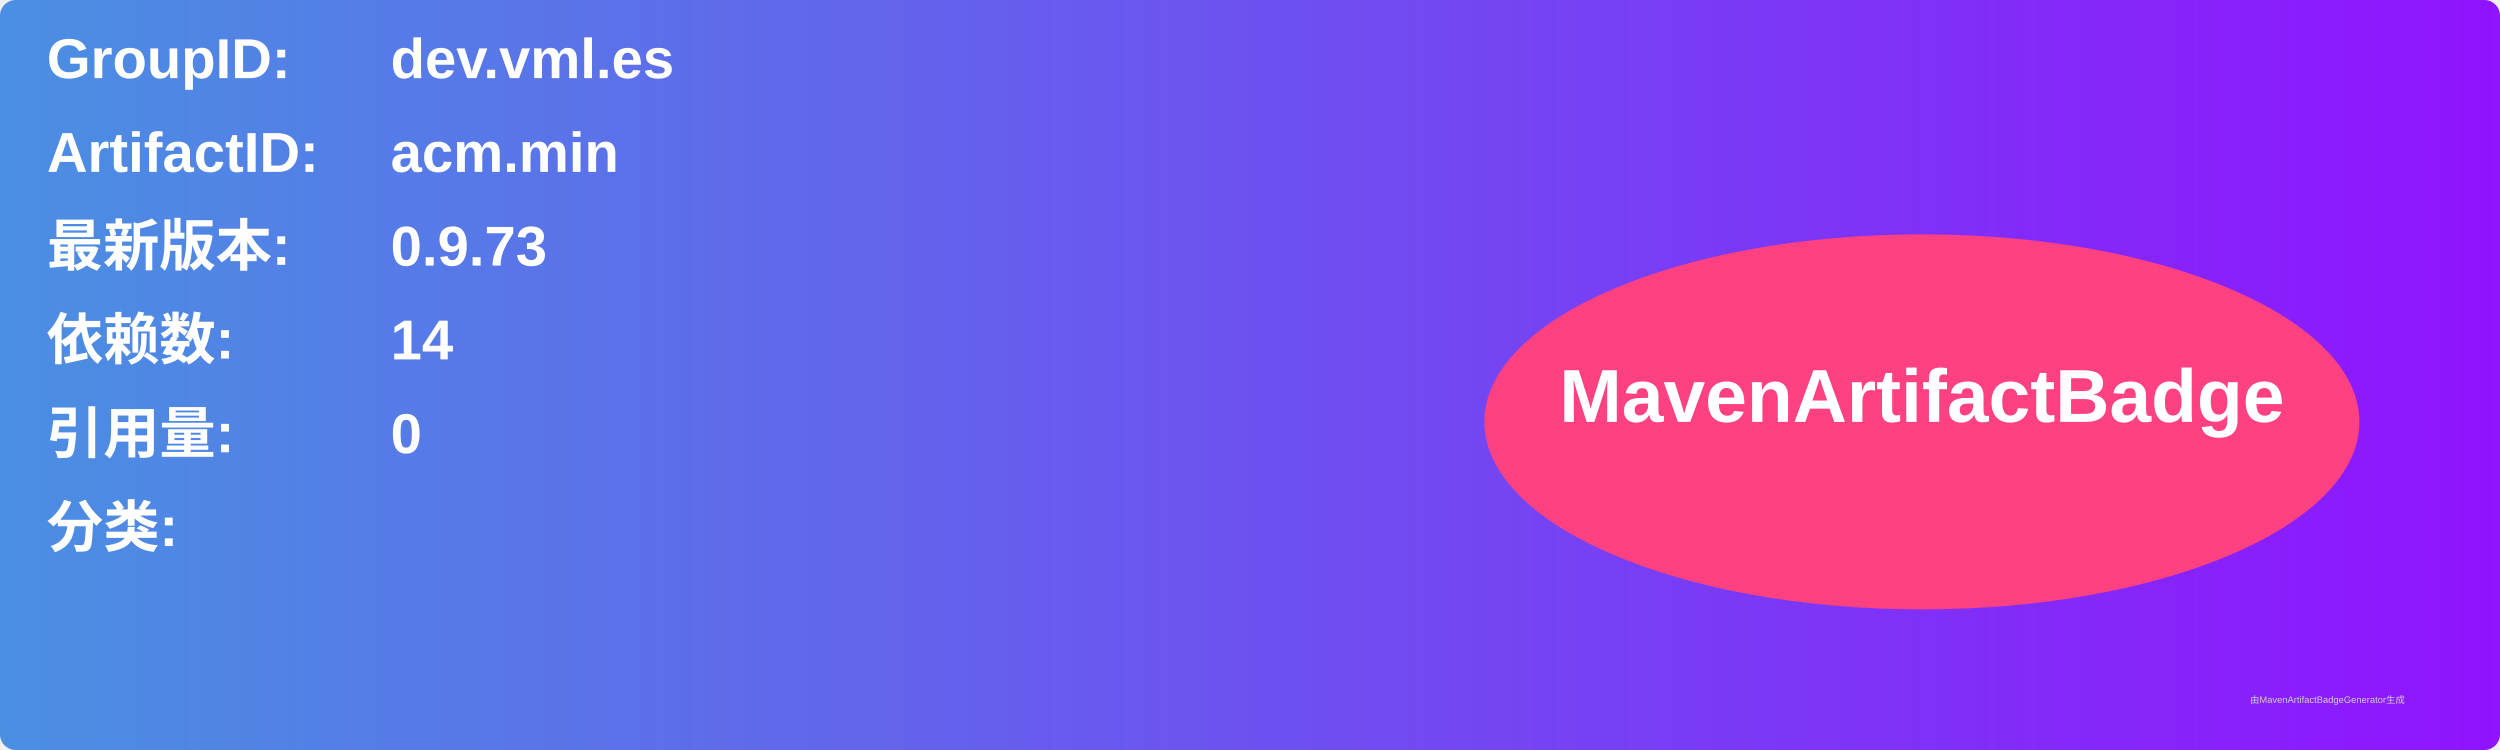
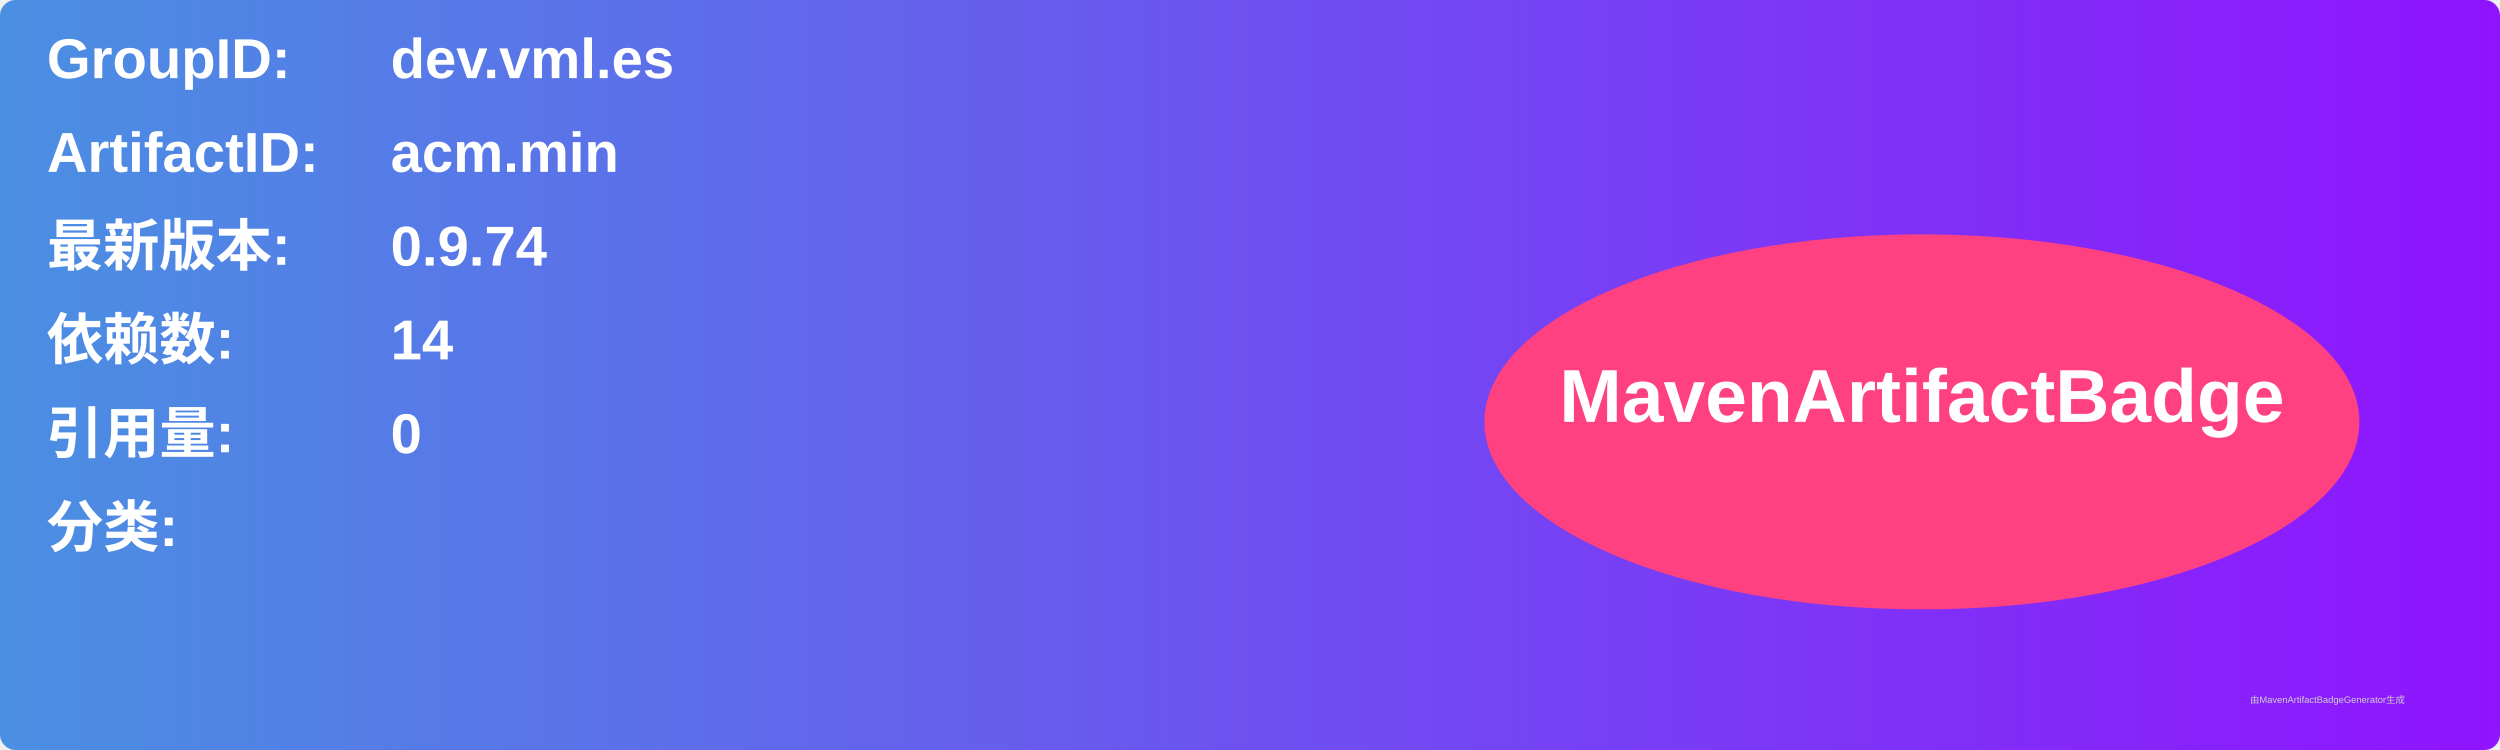
<svg xmlns="http://www.w3.org/2000/svg" width="800" height="240" viewBox="0 0 800 240">
  <linearGradient id="grad" x1="0%" y1="0%" x2="100%" y2="0%">
    <stop offset="0%" stop-color="#4a90e2" />
    <stop offset="100%" stop-color="#9013fe" />
  </linearGradient>
  <rect width="100%" height="100%" rx="5" ry="5" fill="url(#grad)" />
  <g transform="translate(15, 15)">
    <text x="0" y="10" font-family="Arial" font-size="18" fill="white" font-weight="bold" width="260">GroupID:</text>
    <text x="110" y="10" font-family="Arial" font-size="18" fill="white" font-weight="bold" width="460">dev.vml.es</text>
    <text x="0" y="40" font-family="Arial" font-size="18" fill="white" font-weight="bold" width="260">ArtifactID:</text>
    <text x="110" y="40" font-family="Arial" font-size="18" fill="white" font-weight="bold" width="460">acm.min</text>
    <text x="0" y="70" font-family="Arial" font-size="18" fill="white" font-weight="bold">最新版本:</text>
    <text x="110" y="70" font-family="Arial" font-size="18" fill="white" font-weight="bold">
-       <tspan font-weight="bold">0.9.73</tspan>
+       <tspan font-weight="bold">0.9.74</tspan>
    </text>
    <text x="0" y="100" font-family="Arial" font-size="18" fill="white" font-weight="bold">依赖数: </text>
    <text x="110" y="100" font-family="Arial" font-size="18" fill="white">
      <tspan font-weight="bold">14</tspan>
    </text>
    <text x="0" y="130" font-family="Arial" font-size="18" fill="white" font-weight="bold">引用量: </text>
    <text x="110" y="130" font-family="Arial" font-size="18" fill="white">
      <tspan font-weight="bold">0</tspan>
    </text>
    <text x="0" y="160" font-family="Arial" font-size="18" fill="white" font-weight="bold">分类:</text>
    <text x="10" y="190" font-family="Arial" font-size="10" fill="white">
      <tspan font-weight="bold" />
    </text>
    <ellipse cx="600" cy="120" rx="140" ry="60" fill="#ff4081" />
    <text x="600" y="120" text-anchor="middle" font-family="Arial" font-size="24" fill="white" font-weight="bold">MavenArtifactBadge</text>
  </g>
  <text x="720" y="225" font-family="Arial" font-size="3" fill="#d0d0d0">由MavenArtifactBadgeGenerator生成</text>
</svg>
